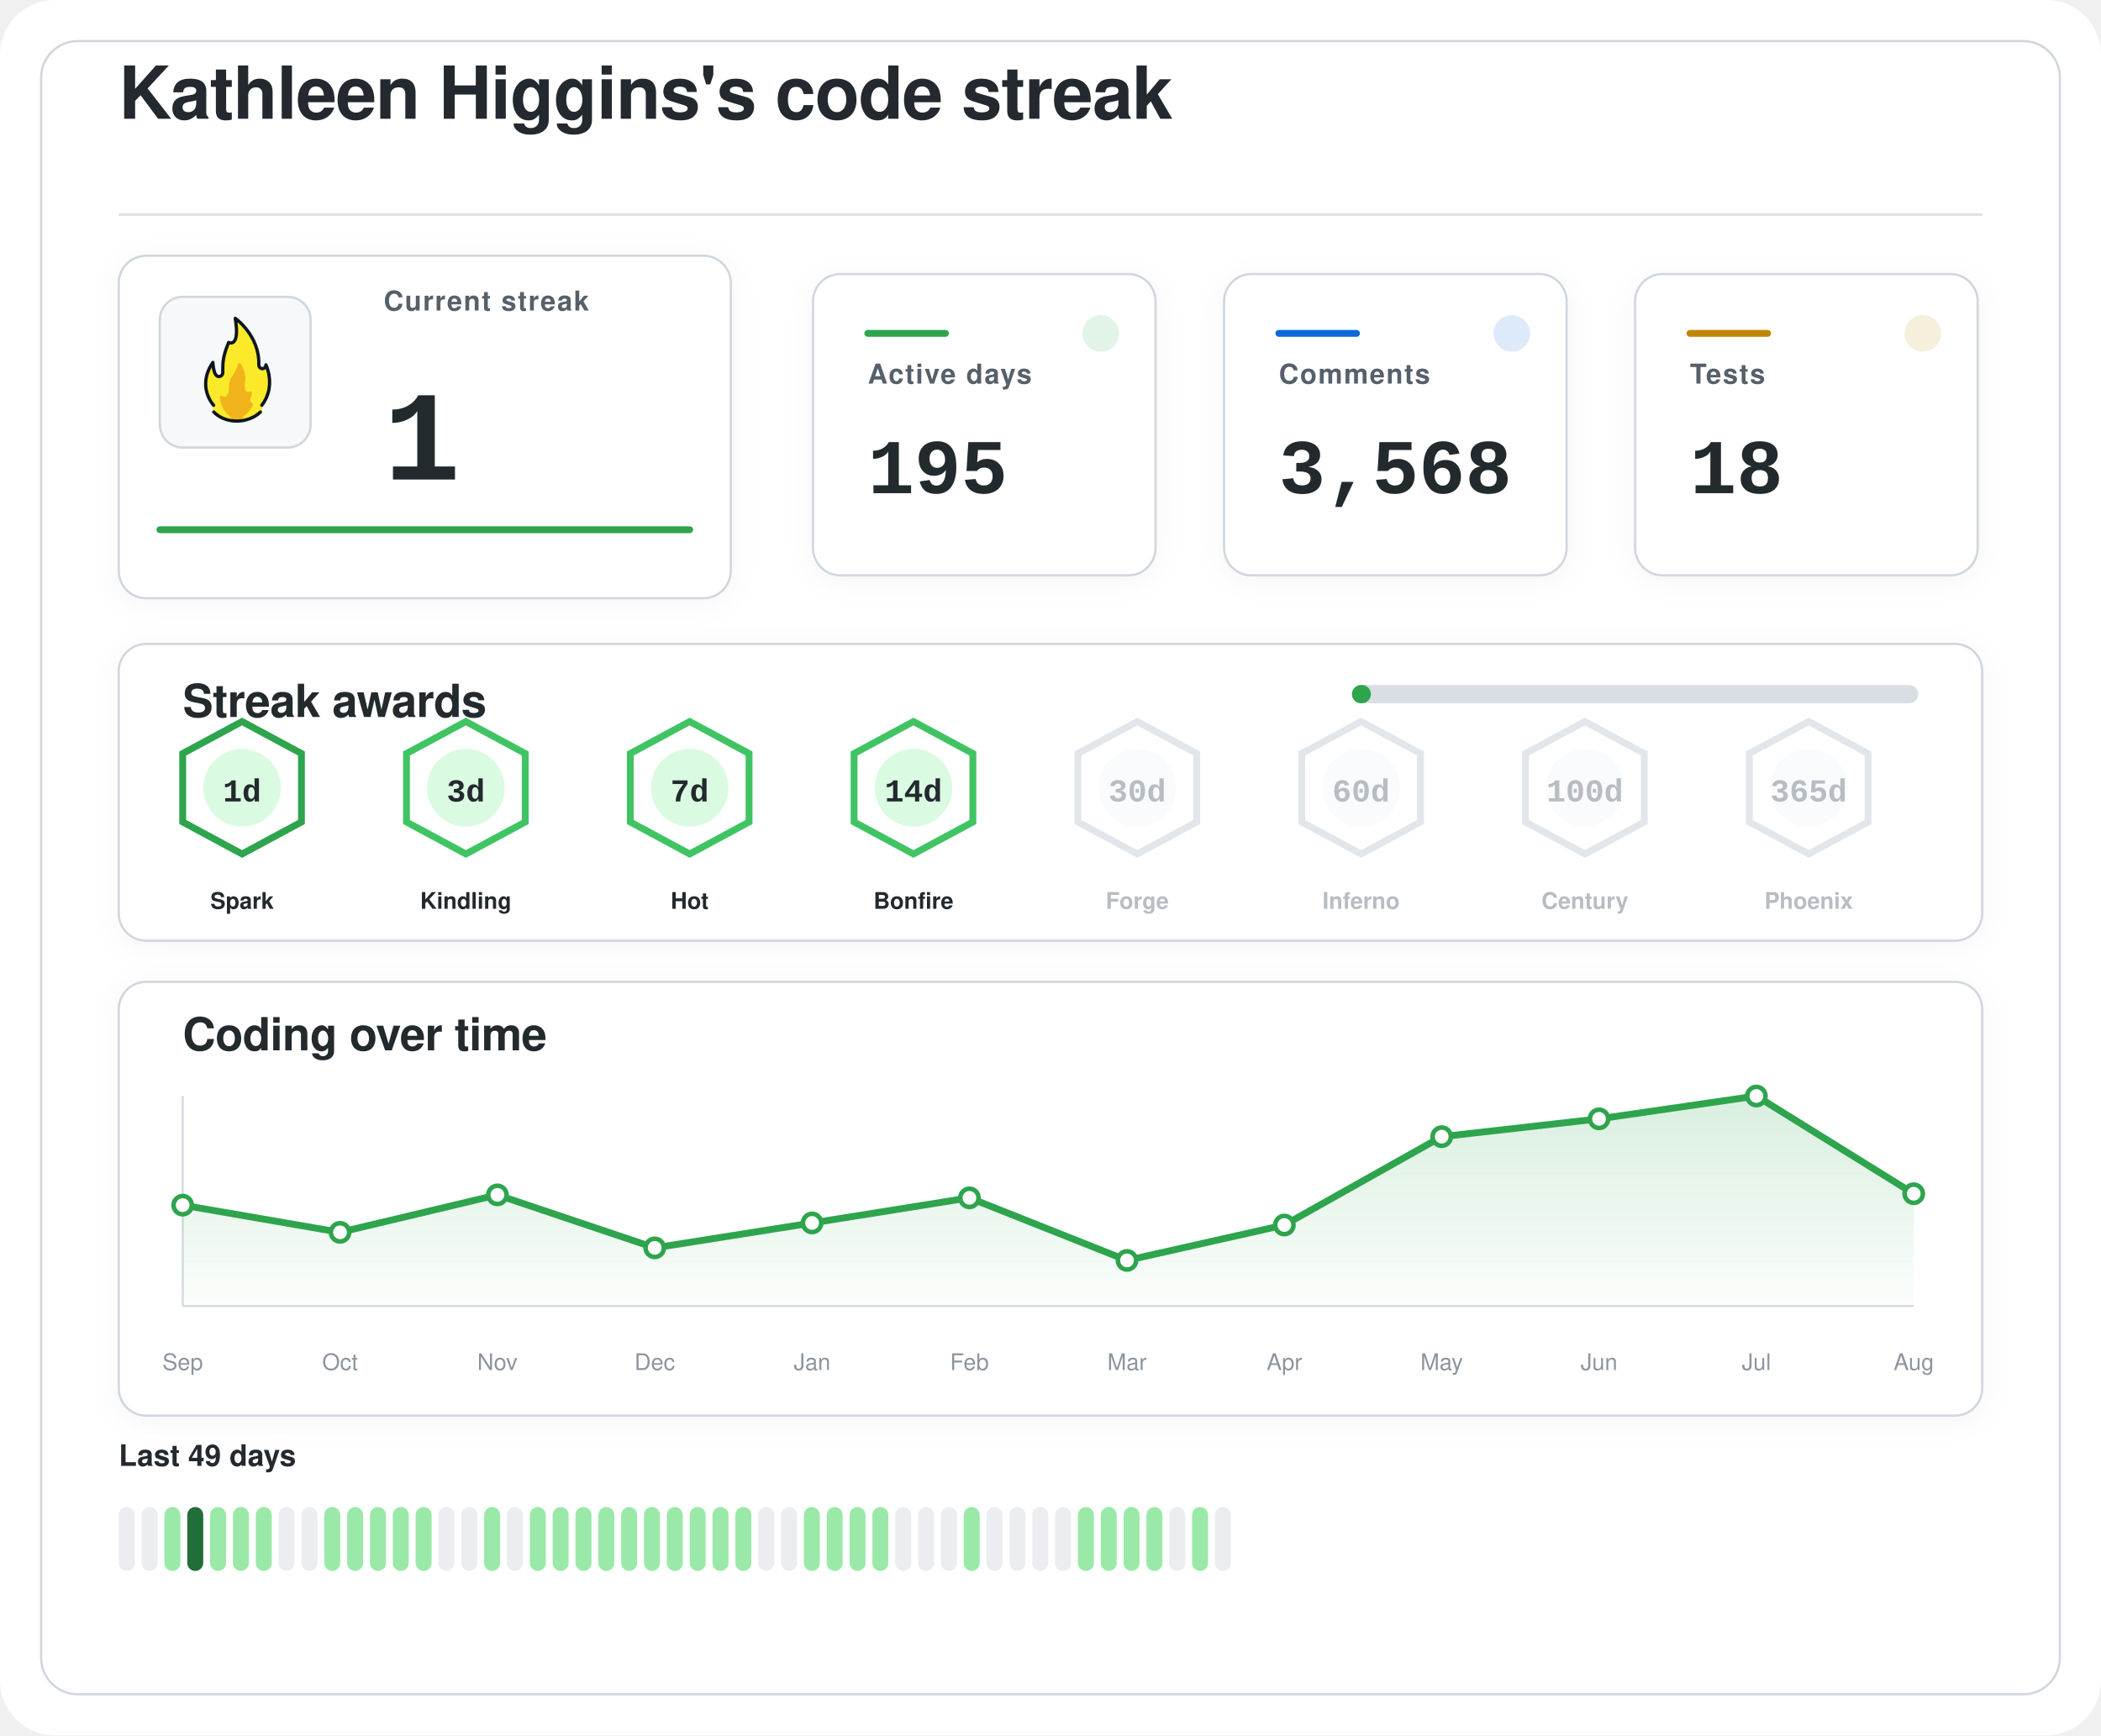
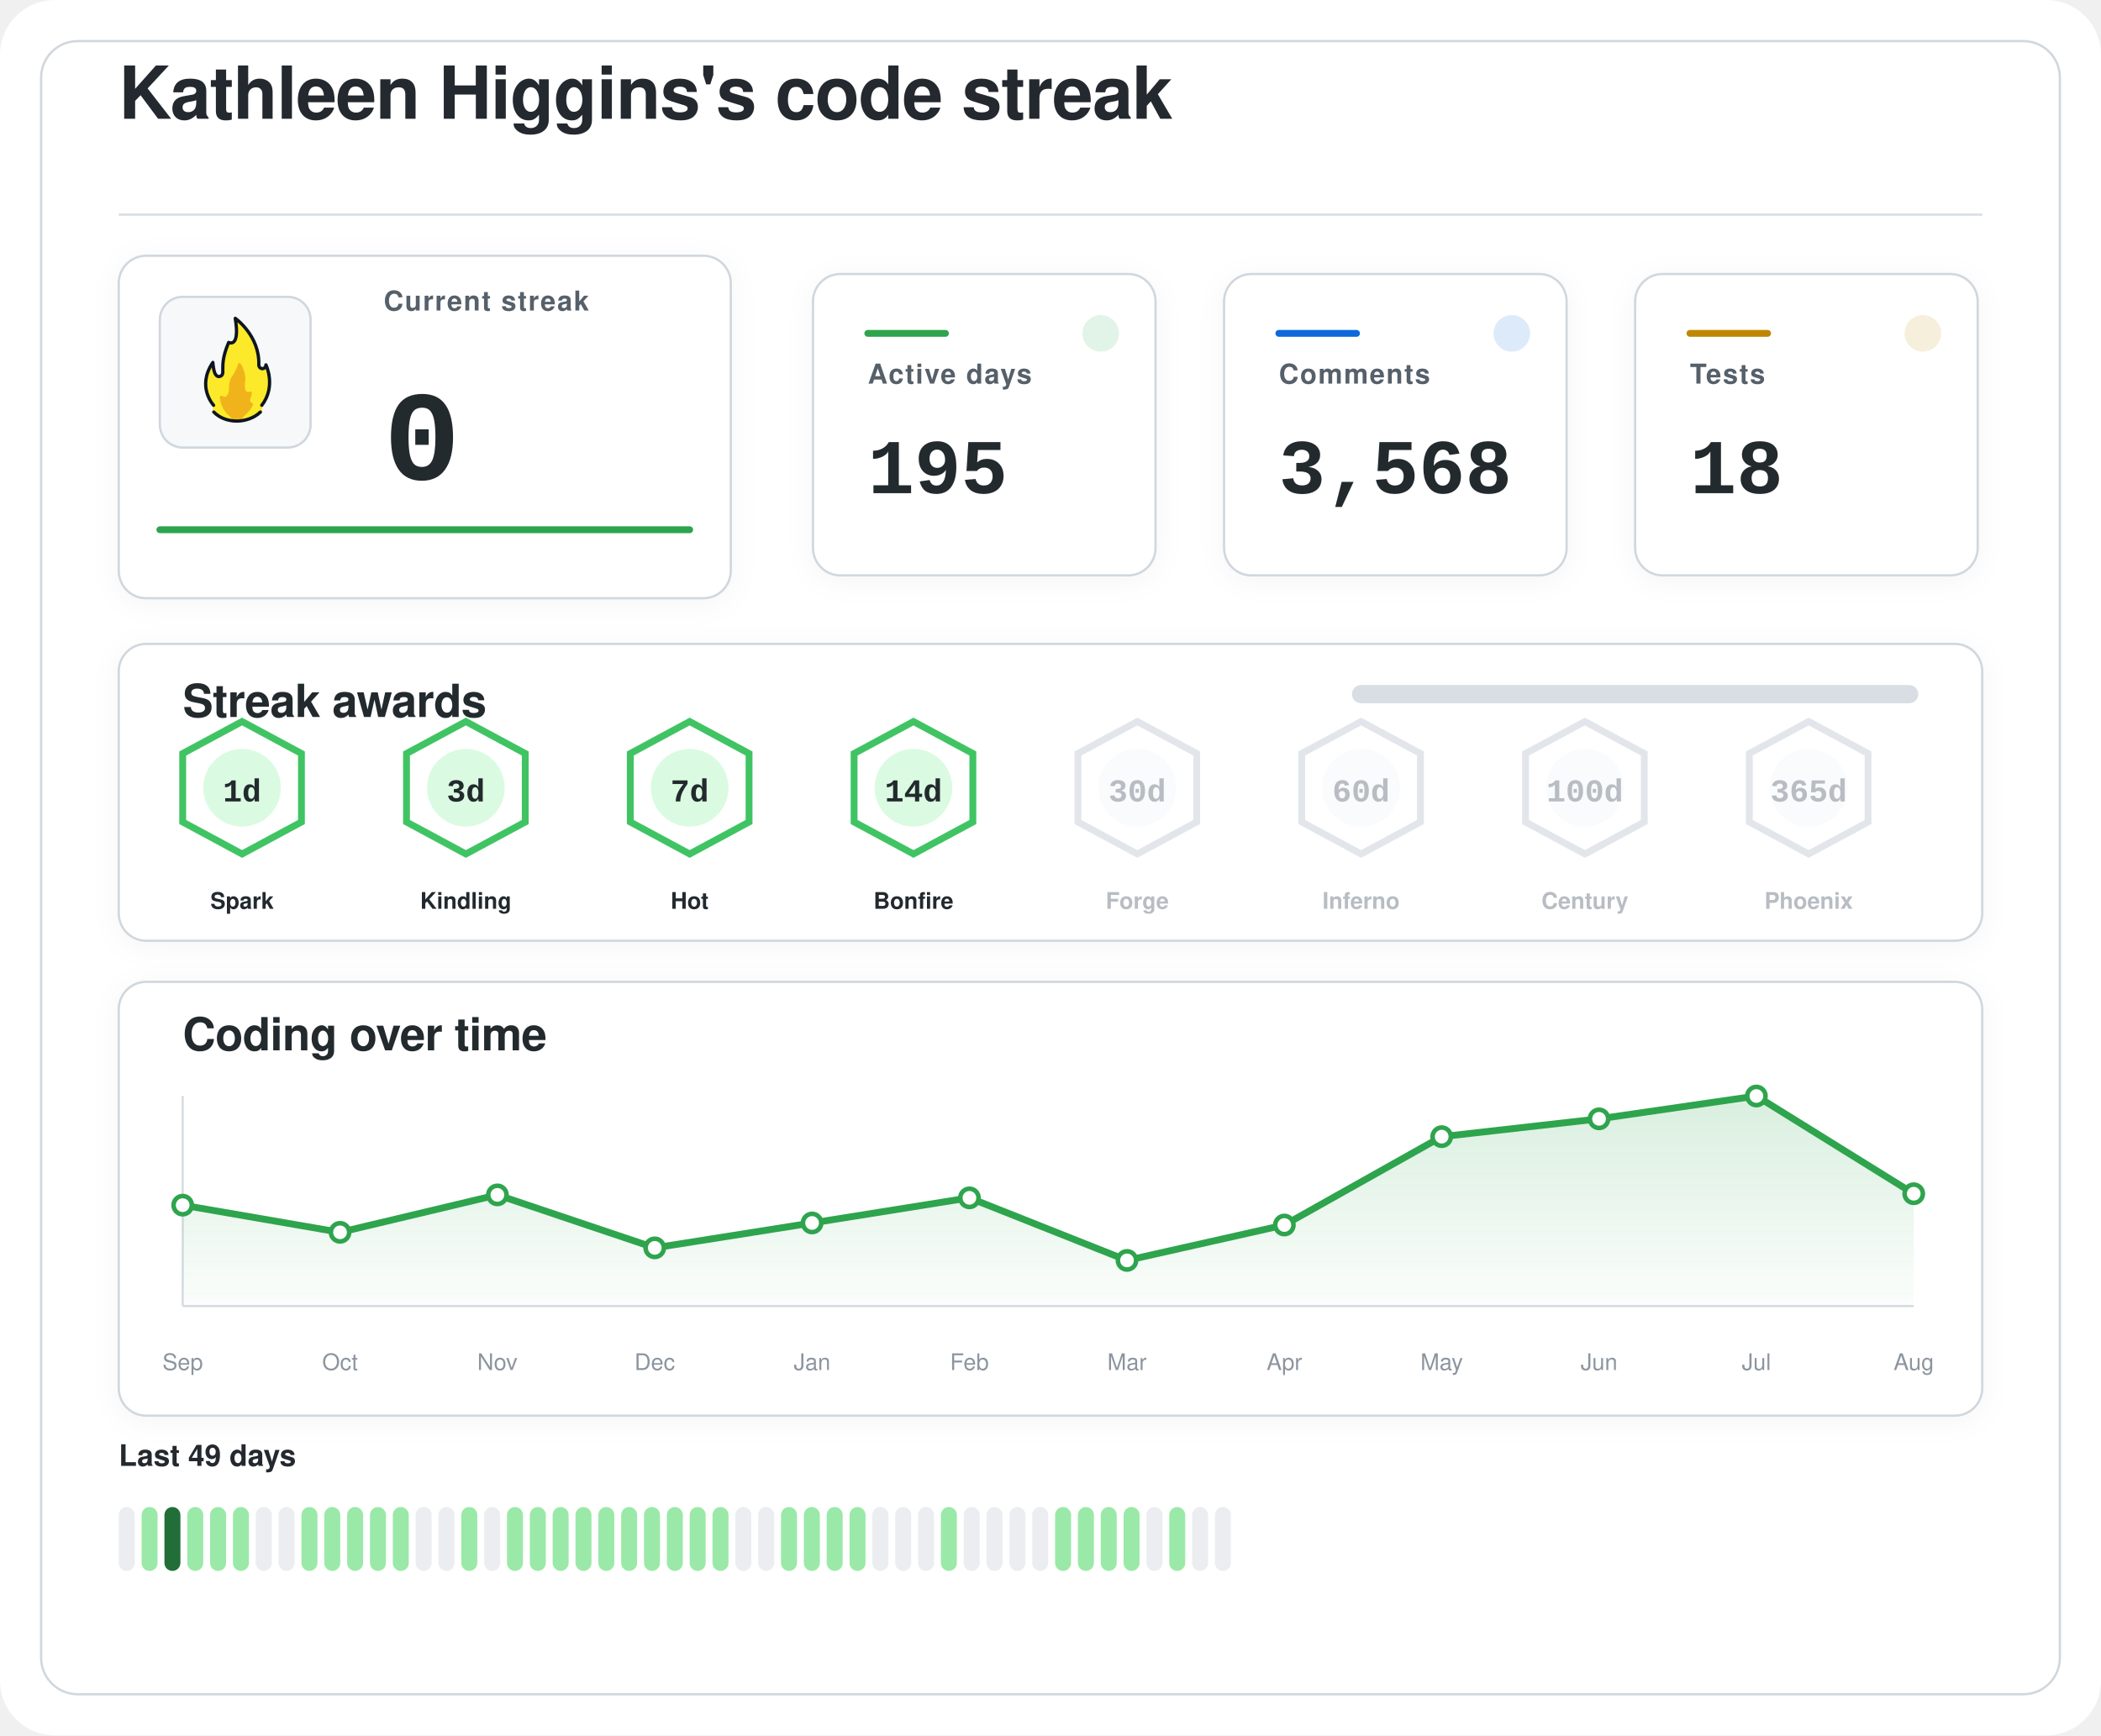
<svg xmlns="http://www.w3.org/2000/svg" width="920" height="760" viewBox="0 0 920 760" role="img" aria-labelledby="title desc">
  <defs>
    <filter id="softShadow" x="-20%" y="-20%" width="140%" height="140%">
      <feDropShadow dx="0" dy="2" stdDeviation="6" flood-color="#1f2328" flood-opacity="0.04" />
    </filter>
    <linearGradient id="chartWash" x1="0%" y1="0%" x2="0%" y2="100%">
      <stop offset="0%" stop-color="#2da44e" stop-opacity="0.18" />
      <stop offset="100%" stop-color="#2da44e" stop-opacity="0.02" />
    </linearGradient>
  </defs>
  <rect width="920" height="760" rx="24" fill="#ffffff" />
  <rect x="18" y="18" width="884" height="724" rx="16" fill="#ffffff" stroke="#d0d7de" stroke-width="1" />
  <g transform="translate(52 52)">
    <text x="0" y="0" fill="#24292f" font-family="-apple-system, BlinkMacSystemFont, 'Segoe UI', Helvetica, Arial, sans-serif" font-size="32" font-weight="600" letter-spacing="-0.4">
    Kathleen Higgins's code streak
  </text>
    <line x1="0" y1="42" x2="816" y2="42" stroke="#d8dee4" stroke-width="1" />
  </g>
  <g filter="url(#softShadow)">
    <rect x="52" y="112" width="268" height="150" rx="12" fill="#ffffff" stroke="#d0d7de" stroke-width="1" />
    <rect x="70" y="130" width="66" height="66" rx="10" fill="#f6f8fa" stroke="#d0d7de" stroke-width="1" />
    <g transform="translate(78 136) scale(0.7222)">
      <path fill="#FCEA2B" d="M51.334,58.302c7.563-9.789,4.032-21.872,2.446-25.569c-0.18-0.419-0.93-0.557-0.982-0.101c-0.122,1.08-0.406,2.361-2.004,1.974c-0.82-0.199-1.348-0.556-1.348-1.88c0.511-15.049-10.511-25.297-14.346-28.536c-0.51-0.431-1.267,0.029-1.159,0.704c2.456,15.335-1.608,14.285-3.099,13.819c-0.259-0.081-0.541,0.055-0.66,0.307c-4.588,9.701-3.411,14.265-3.519,17.445c0,0.257,0,0.687,0,0.958c0,1.746-1.415,2.582-2.561,2.071c-2.054-0.916-2.405-6.373-2.413-7.824c-0.004-0.683-0.809-0.879-1.202-0.332c-8.805,12.267-2.325,23.197-0.082,26.317c0.646,0.898,0.902,2.075,0.535,3.13c-0.041,0.118-0.09,0.235-0.146,0.349c-0.399,0.798,0.671,1.4,0.671,1.4c1.315,1.234,5.465,5.181,14.282,5.181c7.134-0,11.948-3.059,13.83-4.725c0.883-0.781,1.276-0.859,1.273-1.683C50.846,60.324,50.824,58.807,51.334,58.302" />
      <path fill="#F1B31C" d="M36.294,32.558c-0.295,1.461-1.32,4.002-4.207,8.35c-0.059,0.106-0.117,0.21-0.176,0.317c-0.309,0.689-1.355,3.341-1.062,7.051c-0,0.002-0.573,4.337-2.977,3.976c-0.509-0.077-0.921-0.251-1.254-0.477c-0.611-0.416-1.423,0.108-1.349,0.853c0.32,3.192,1.603,8.082,6.153,11.672c0,0,1.283,1.06,1.442,1.975c0.005,0.03,0.029,0.051,0.059,0.051l5.274,0c0.183,0,0.208-0.024,0.213-0.059c0.036-0.24,0.364-1.25,3.202-3.773c1.997-1.775,3.165-3.898,3.742-5.348c0.205-0.514-0.101-1.117-0.639-1.207c-0.344-0.057-0.713-0.36-1.013-1.184c-0.006-0.024-0.217-0.838,0.601-2.559c0.381-0.801,0.424-1.665,0.36-2.365c-0.058-0.632-0.723-0.998-1.282-0.716c-0.784,0.397-1.869,0.53-2.599-1.075c0,0-0.658-1.566-0.086-5.452c0.437-2.966-1.011-7.862-2.828-10.375C37.419,31.589,36.446,31.803,36.294,32.558z" />
      <path fill="none" stroke="#101820" stroke-linecap="round" stroke-linejoin="round" stroke-width="2" d="M21.63,61.556c3.479,3.611,8.67,5.475,13.992,5.475c5.055,0,10.708-1.962,14.241-5.468" />
      <path fill="none" stroke="#101820" stroke-linecap="round" stroke-linejoin="round" stroke-width="2" d="M21.511,57.456c0,0-10.532-11.201-0.455-25.979c0,0,0.197,4.059,1.255,6.582c0.483,1.036,1.212,1.957,2.349,1.957c1.335,0,2.418-0.897,2.418-2.571c0-0.26,0-0.672,0-0.918c0.105-3.1-0.525-7.666,3.571-17.19c0,0,7.037,3.784,3.991-14.612c0,0,14.88,10.442,14.276,28.217c0,1.269,0.968,2.298,2.162,2.298s2.162-1.029,2.162-2.298c0.075,0.134,6.322,13.078-2.514,24.515" />
    </g>
    <text x="168" y="136" fill="#57606a" font-family="-apple-system, BlinkMacSystemFont, 'Segoe UI', Helvetica, Arial, sans-serif" font-size="12" font-weight="600" letter-spacing="0.6">
    Current streak
  </text>
    <text x="168" y="210" fill="#24292f" font-family="ui-monospace, SFMono-Regular, 'SF Mono', Consolas, 'Liberation Mono', Menlo, monospace" font-size="56" font-weight="700">
-     1
+     0
  </text>
    <line x1="70" y1="232" x2="302" y2="232" stroke="#2da44e" stroke-width="3" stroke-linecap="round" />
  </g>
  <g filter="url(#softShadow)">
    <rect x="356" y="120" width="150" height="132" rx="12" fill="#ffffff" stroke="#d0d7de" stroke-width="1" />
    <circle cx="482" cy="146" r="8" fill="#2da44e" opacity="0.14" />
    <line x1="380" y1="146" x2="414" y2="146" stroke="#2da44e" stroke-width="3" stroke-linecap="round" />
    <text x="380" y="168" fill="#57606a" font-family="-apple-system, BlinkMacSystemFont, 'Segoe UI', Helvetica, Arial, sans-serif" font-size="12" font-weight="600" letter-spacing="0.6">
    Active days
  </text>
    <text x="380" y="216" fill="#24292f" font-family="ui-monospace, SFMono-Regular, 'SF Mono', Consolas, 'Liberation Mono', Menlo, monospace" font-size="34" font-weight="700">
    195
  </text>
  </g>
  <g filter="url(#softShadow)">
    <rect x="536" y="120" width="150" height="132" rx="12" fill="#ffffff" stroke="#d0d7de" stroke-width="1" />
    <circle cx="662" cy="146" r="8" fill="#0969da" opacity="0.14" />
    <line x1="560" y1="146" x2="594" y2="146" stroke="#0969da" stroke-width="3" stroke-linecap="round" />
    <text x="560" y="168" fill="#57606a" font-family="-apple-system, BlinkMacSystemFont, 'Segoe UI', Helvetica, Arial, sans-serif" font-size="12" font-weight="600" letter-spacing="0.6">
    Comments
  </text>
    <text x="560" y="216" fill="#24292f" font-family="ui-monospace, SFMono-Regular, 'SF Mono', Consolas, 'Liberation Mono', Menlo, monospace" font-size="34" font-weight="700">
    3,568
  </text>
  </g>
  <g filter="url(#softShadow)">
    <rect x="716" y="120" width="150" height="132" rx="12" fill="#ffffff" stroke="#d0d7de" stroke-width="1" />
    <circle cx="842" cy="146" r="8" fill="#bf8700" opacity="0.14" />
    <line x1="740" y1="146" x2="774" y2="146" stroke="#bf8700" stroke-width="3" stroke-linecap="round" />
    <text x="740" y="168" fill="#57606a" font-family="-apple-system, BlinkMacSystemFont, 'Segoe UI', Helvetica, Arial, sans-serif" font-size="12" font-weight="600" letter-spacing="0.6">
    Tests
  </text>
    <text x="740" y="216" fill="#24292f" font-family="ui-monospace, SFMono-Regular, 'SF Mono', Consolas, 'Liberation Mono', Menlo, monospace" font-size="34" font-weight="700">
    18
  </text>
  </g>
  <g filter="url(#softShadow)">
    <rect x="52" y="282" width="816" height="130" rx="12" fill="#ffffff" stroke="#d0d7de" stroke-width="1" />
    <text x="80" y="314" fill="#24292f" font-family="-apple-system, BlinkMacSystemFont, 'Segoe UI', Helvetica, Arial, sans-serif" font-size="20" font-weight="600" letter-spacing="-0.2">
    Streak awards
  </text>
    <rect x="592" y="300" width="248" height="8" rx="4" fill="#d8dee4" />
-     <rect x="592" y="300" width="8.3" height="8" rx="4" fill="#2da44e" />
-     <g opacity="1">
-       <path d="M106 316 L132 330 L132 360 L106 374 L80 360 L80 330 Z" fill="#ffffff" stroke="#2da44e" stroke-width="3" />
+     <rect x="592" y="300" width="0.0" height="8" rx="4" fill="#2da44e" />
+     <g opacity="1">
+       <path d="M106 316 L132 330 L132 360 L106 374 L80 360 L80 330 Z" fill="#ffffff" stroke="#40c463" stroke-width="3" />
      <circle cx="106" cy="345" r="17" fill="#dafbe1" />
      <text x="106" y="351" text-anchor="middle" fill="#24292f" font-family="ui-monospace, SFMono-Regular, 'SF Mono', Consolas, 'Liberation Mono', Menlo, monospace" font-size="14" font-weight="800">
    1d
  </text>
      <text x="106" y="398" text-anchor="middle" fill="#24292f" font-family="-apple-system, BlinkMacSystemFont, 'Segoe UI', Helvetica, Arial, sans-serif" font-size="10" font-weight="700">
    Spark
  </text>
    </g>
    <g opacity="1">
      <path d="M204 316 L230 330 L230 360 L204 374 L178 360 L178 330 Z" fill="#ffffff" stroke="#40c463" stroke-width="3" />
      <circle cx="204" cy="345" r="17" fill="#dafbe1" />
      <text x="204" y="351" text-anchor="middle" fill="#24292f" font-family="ui-monospace, SFMono-Regular, 'SF Mono', Consolas, 'Liberation Mono', Menlo, monospace" font-size="14" font-weight="800">
    3d
  </text>
      <text x="204" y="398" text-anchor="middle" fill="#24292f" font-family="-apple-system, BlinkMacSystemFont, 'Segoe UI', Helvetica, Arial, sans-serif" font-size="10" font-weight="700">
    Kindling
  </text>
    </g>
    <g opacity="1">
      <path d="M302 316 L328 330 L328 360 L302 374 L276 360 L276 330 Z" fill="#ffffff" stroke="#40c463" stroke-width="3" />
      <circle cx="302" cy="345" r="17" fill="#dafbe1" />
      <text x="302" y="351" text-anchor="middle" fill="#24292f" font-family="ui-monospace, SFMono-Regular, 'SF Mono', Consolas, 'Liberation Mono', Menlo, monospace" font-size="14" font-weight="800">
    7d
  </text>
      <text x="302" y="398" text-anchor="middle" fill="#24292f" font-family="-apple-system, BlinkMacSystemFont, 'Segoe UI', Helvetica, Arial, sans-serif" font-size="10" font-weight="700">
    Hot
  </text>
    </g>
    <g opacity="1">
      <path d="M400 316 L426 330 L426 360 L400 374 L374 360 L374 330 Z" fill="#ffffff" stroke="#40c463" stroke-width="3" />
      <circle cx="400" cy="345" r="17" fill="#dafbe1" />
      <text x="400" y="351" text-anchor="middle" fill="#24292f" font-family="ui-monospace, SFMono-Regular, 'SF Mono', Consolas, 'Liberation Mono', Menlo, monospace" font-size="14" font-weight="800">
    14d
  </text>
      <text x="400" y="398" text-anchor="middle" fill="#24292f" font-family="-apple-system, BlinkMacSystemFont, 'Segoe UI', Helvetica, Arial, sans-serif" font-size="10" font-weight="700">
    Bonfire
  </text>
    </g>
    <g opacity="0.62">
      <path d="M498 316 L524 330 L524 360 L498 374 L472 360 L472 330 Z" fill="#ffffff" stroke="#d0d7de" stroke-width="3" />
      <circle cx="498" cy="345" r="17" fill="#f6f8fa" />
      <text x="498" y="351" text-anchor="middle" fill="#8c959f" font-family="ui-monospace, SFMono-Regular, 'SF Mono', Consolas, 'Liberation Mono', Menlo, monospace" font-size="14" font-weight="800">
    30d
  </text>
      <text x="498" y="398" text-anchor="middle" fill="#8c959f" font-family="-apple-system, BlinkMacSystemFont, 'Segoe UI', Helvetica, Arial, sans-serif" font-size="10" font-weight="700">
    Forge
  </text>
    </g>
    <g opacity="0.62">
      <path d="M596 316 L622 330 L622 360 L596 374 L570 360 L570 330 Z" fill="#ffffff" stroke="#d0d7de" stroke-width="3" />
      <circle cx="596" cy="345" r="17" fill="#f6f8fa" />
      <text x="596" y="351" text-anchor="middle" fill="#8c959f" font-family="ui-monospace, SFMono-Regular, 'SF Mono', Consolas, 'Liberation Mono', Menlo, monospace" font-size="14" font-weight="800">
    60d
  </text>
      <text x="596" y="398" text-anchor="middle" fill="#8c959f" font-family="-apple-system, BlinkMacSystemFont, 'Segoe UI', Helvetica, Arial, sans-serif" font-size="10" font-weight="700">
    Inferno
  </text>
    </g>
    <g opacity="0.62">
      <path d="M694 316 L720 330 L720 360 L694 374 L668 360 L668 330 Z" fill="#ffffff" stroke="#d0d7de" stroke-width="3" />
      <circle cx="694" cy="345" r="17" fill="#f6f8fa" />
      <text x="694" y="351" text-anchor="middle" fill="#8c959f" font-family="ui-monospace, SFMono-Regular, 'SF Mono', Consolas, 'Liberation Mono', Menlo, monospace" font-size="14" font-weight="800">
    100d
  </text>
      <text x="694" y="398" text-anchor="middle" fill="#8c959f" font-family="-apple-system, BlinkMacSystemFont, 'Segoe UI', Helvetica, Arial, sans-serif" font-size="10" font-weight="700">
    Century
  </text>
    </g>
    <g opacity="0.62">
      <path d="M792 316 L818 330 L818 360 L792 374 L766 360 L766 330 Z" fill="#ffffff" stroke="#d0d7de" stroke-width="3" />
      <circle cx="792" cy="345" r="17" fill="#f6f8fa" />
      <text x="792" y="351" text-anchor="middle" fill="#8c959f" font-family="ui-monospace, SFMono-Regular, 'SF Mono', Consolas, 'Liberation Mono', Menlo, monospace" font-size="14" font-weight="800">
    365d
  </text>
      <text x="792" y="398" text-anchor="middle" fill="#8c959f" font-family="-apple-system, BlinkMacSystemFont, 'Segoe UI', Helvetica, Arial, sans-serif" font-size="10" font-weight="700">
    Phoenix
  </text>
    </g>
  </g>
  <g filter="url(#softShadow)">
    <rect x="52" y="430" width="816" height="190" rx="12" fill="#ffffff" stroke="#d0d7de" stroke-width="1" />
    <text x="80" y="460" fill="#24292f" font-family="-apple-system, BlinkMacSystemFont, 'Segoe UI', Helvetica, Arial, sans-serif" font-size="20" font-weight="600" letter-spacing="-0.2">
    Coding over time
  </text>
    <line x1="80" y1="572" x2="838" y2="572" stroke="#d8dee4" stroke-width="1" />
    <line x1="80" y1="480" x2="80" y2="572" stroke="#d8dee4" stroke-width="1" />
    <path d="M 80,572 L 80.0,527.8 L 148.9,539.7 L 217.8,523.3 L 286.7,546.5 L 355.6,535.6 L 424.5,524.6 L 493.5,552.0 L 562.4,536.5 L 631.3,497.8 L 700.2,490.0 L 769.1,480.0 L 838.0,522.8 L 838,572 Z" fill="url(#chartWash)" />
    <polyline points="80.0,527.8 148.9,539.7 217.8,523.3 286.7,546.5 355.6,535.6 424.5,524.6 493.5,552.0 562.4,536.5 631.3,497.8 700.2,490.0 769.1,480.0 838.0,522.8" fill="none" stroke="#2da44e" stroke-width="3" stroke-linecap="round" stroke-linejoin="round" />
    <circle cx="80.0" cy="527.8" r="4" fill="#ffffff" stroke="#2da44e" stroke-width="2" />
    <circle cx="148.9" cy="539.7" r="4" fill="#ffffff" stroke="#2da44e" stroke-width="2" />
    <circle cx="217.8" cy="523.3" r="4" fill="#ffffff" stroke="#2da44e" stroke-width="2" />
    <circle cx="286.7" cy="546.5" r="4" fill="#ffffff" stroke="#2da44e" stroke-width="2" />
    <circle cx="355.6" cy="535.6" r="4" fill="#ffffff" stroke="#2da44e" stroke-width="2" />
    <circle cx="424.5" cy="524.6" r="4" fill="#ffffff" stroke="#2da44e" stroke-width="2" />
    <circle cx="493.5" cy="552.0" r="4" fill="#ffffff" stroke="#2da44e" stroke-width="2" />
    <circle cx="562.4" cy="536.5" r="4" fill="#ffffff" stroke="#2da44e" stroke-width="2" />
    <circle cx="631.3" cy="497.8" r="4" fill="#ffffff" stroke="#2da44e" stroke-width="2" />
    <circle cx="700.2" cy="490.0" r="4" fill="#ffffff" stroke="#2da44e" stroke-width="2" />
    <circle cx="769.1" cy="480.0" r="4" fill="#ffffff" stroke="#2da44e" stroke-width="2" />
    <circle cx="838.0" cy="522.8" r="4" fill="#ffffff" stroke="#2da44e" stroke-width="2" />
    <text x="80.0" y="600" text-anchor="middle" fill="#8c959f" font-family="-apple-system, BlinkMacSystemFont, 'Segoe UI', Helvetica, Arial, sans-serif" font-size="10">Sep</text>
    <text x="148.9" y="600" text-anchor="middle" fill="#8c959f" font-family="-apple-system, BlinkMacSystemFont, 'Segoe UI', Helvetica, Arial, sans-serif" font-size="10">Oct</text>
    <text x="217.8" y="600" text-anchor="middle" fill="#8c959f" font-family="-apple-system, BlinkMacSystemFont, 'Segoe UI', Helvetica, Arial, sans-serif" font-size="10">Nov</text>
    <text x="286.7" y="600" text-anchor="middle" fill="#8c959f" font-family="-apple-system, BlinkMacSystemFont, 'Segoe UI', Helvetica, Arial, sans-serif" font-size="10">Dec</text>
    <text x="355.6" y="600" text-anchor="middle" fill="#8c959f" font-family="-apple-system, BlinkMacSystemFont, 'Segoe UI', Helvetica, Arial, sans-serif" font-size="10">Jan</text>
    <text x="424.5" y="600" text-anchor="middle" fill="#8c959f" font-family="-apple-system, BlinkMacSystemFont, 'Segoe UI', Helvetica, Arial, sans-serif" font-size="10">Feb</text>
    <text x="493.5" y="600" text-anchor="middle" fill="#8c959f" font-family="-apple-system, BlinkMacSystemFont, 'Segoe UI', Helvetica, Arial, sans-serif" font-size="10">Mar</text>
    <text x="562.4" y="600" text-anchor="middle" fill="#8c959f" font-family="-apple-system, BlinkMacSystemFont, 'Segoe UI', Helvetica, Arial, sans-serif" font-size="10">Apr</text>
    <text x="631.3" y="600" text-anchor="middle" fill="#8c959f" font-family="-apple-system, BlinkMacSystemFont, 'Segoe UI', Helvetica, Arial, sans-serif" font-size="10">May</text>
    <text x="700.2" y="600" text-anchor="middle" fill="#8c959f" font-family="-apple-system, BlinkMacSystemFont, 'Segoe UI', Helvetica, Arial, sans-serif" font-size="10">Jun</text>
    <text x="769.1" y="600" text-anchor="middle" fill="#8c959f" font-family="-apple-system, BlinkMacSystemFont, 'Segoe UI', Helvetica, Arial, sans-serif" font-size="10">Jul</text>
    <text x="838.0" y="600" text-anchor="middle" fill="#8c959f" font-family="-apple-system, BlinkMacSystemFont, 'Segoe UI', Helvetica, Arial, sans-serif" font-size="10">Aug</text>
  </g>
  <g>
    <text x="52" y="642" fill="#24292f" font-family="-apple-system, BlinkMacSystemFont, 'Segoe UI', Helvetica, Arial, sans-serif" font-size="13" font-weight="600">
    Last 49 days
  </text>
    <rect x="52" y="660" width="7" height="28" rx="3.5" fill="#ebedf0" />
-     <rect x="62" y="660" width="7" height="28" rx="3.5" fill="#ebedf0" />
-     <rect x="72" y="660" width="7" height="28" rx="3.5" fill="#9be9a8" />
-     <rect x="82" y="660" width="7" height="28" rx="3.5" fill="#216e39" />
+     <rect x="62" y="660" width="7" height="28" rx="3.5" fill="#9be9a8" />
+     <rect x="72" y="660" width="7" height="28" rx="3.5" fill="#216e39" />
+     <rect x="82" y="660" width="7" height="28" rx="3.5" fill="#9be9a8" />
    <rect x="92" y="660" width="7" height="28" rx="3.5" fill="#9be9a8" />
    <rect x="102" y="660" width="7" height="28" rx="3.5" fill="#9be9a8" />
-     <rect x="112" y="660" width="7" height="28" rx="3.5" fill="#9be9a8" />
+     <rect x="112" y="660" width="7" height="28" rx="3.5" fill="#ebedf0" />
    <rect x="122" y="660" width="7" height="28" rx="3.5" fill="#ebedf0" />
-     <rect x="132" y="660" width="7" height="28" rx="3.5" fill="#ebedf0" />
+     <rect x="132" y="660" width="7" height="28" rx="3.5" fill="#9be9a8" />
    <rect x="142" y="660" width="7" height="28" rx="3.5" fill="#9be9a8" />
    <rect x="152" y="660" width="7" height="28" rx="3.5" fill="#9be9a8" />
    <rect x="162" y="660" width="7" height="28" rx="3.5" fill="#9be9a8" />
    <rect x="172" y="660" width="7" height="28" rx="3.5" fill="#9be9a8" />
-     <rect x="182" y="660" width="7" height="28" rx="3.5" fill="#9be9a8" />
+     <rect x="182" y="660" width="7" height="28" rx="3.5" fill="#ebedf0" />
    <rect x="192" y="660" width="7" height="28" rx="3.5" fill="#ebedf0" />
-     <rect x="202" y="660" width="7" height="28" rx="3.5" fill="#ebedf0" />
-     <rect x="212" y="660" width="7" height="28" rx="3.5" fill="#9be9a8" />
-     <rect x="222" y="660" width="7" height="28" rx="3.5" fill="#ebedf0" />
+     <rect x="202" y="660" width="7" height="28" rx="3.5" fill="#9be9a8" />
+     <rect x="212" y="660" width="7" height="28" rx="3.5" fill="#ebedf0" />
+     <rect x="222" y="660" width="7" height="28" rx="3.5" fill="#9be9a8" />
    <rect x="232" y="660" width="7" height="28" rx="3.5" fill="#9be9a8" />
    <rect x="242" y="660" width="7" height="28" rx="3.5" fill="#9be9a8" />
    <rect x="252" y="660" width="7" height="28" rx="3.5" fill="#9be9a8" />
    <rect x="262" y="660" width="7" height="28" rx="3.5" fill="#9be9a8" />
    <rect x="272" y="660" width="7" height="28" rx="3.5" fill="#9be9a8" />
    <rect x="282" y="660" width="7" height="28" rx="3.5" fill="#9be9a8" />
    <rect x="292" y="660" width="7" height="28" rx="3.5" fill="#9be9a8" />
    <rect x="302" y="660" width="7" height="28" rx="3.5" fill="#9be9a8" />
    <rect x="312" y="660" width="7" height="28" rx="3.5" fill="#9be9a8" />
-     <rect x="322" y="660" width="7" height="28" rx="3.5" fill="#9be9a8" />
+     <rect x="322" y="660" width="7" height="28" rx="3.5" fill="#ebedf0" />
    <rect x="332" y="660" width="7" height="28" rx="3.5" fill="#ebedf0" />
-     <rect x="342" y="660" width="7" height="28" rx="3.5" fill="#ebedf0" />
+     <rect x="342" y="660" width="7" height="28" rx="3.5" fill="#9be9a8" />
    <rect x="352" y="660" width="7" height="28" rx="3.5" fill="#9be9a8" />
    <rect x="362" y="660" width="7" height="28" rx="3.5" fill="#9be9a8" />
    <rect x="372" y="660" width="7" height="28" rx="3.5" fill="#9be9a8" />
-     <rect x="382" y="660" width="7" height="28" rx="3.5" fill="#9be9a8" />
+     <rect x="382" y="660" width="7" height="28" rx="3.5" fill="#ebedf0" />
    <rect x="392" y="660" width="7" height="28" rx="3.5" fill="#ebedf0" />
    <rect x="402" y="660" width="7" height="28" rx="3.5" fill="#ebedf0" />
-     <rect x="412" y="660" width="7" height="28" rx="3.5" fill="#ebedf0" />
-     <rect x="422" y="660" width="7" height="28" rx="3.5" fill="#9be9a8" />
+     <rect x="412" y="660" width="7" height="28" rx="3.5" fill="#9be9a8" />
+     <rect x="422" y="660" width="7" height="28" rx="3.5" fill="#ebedf0" />
    <rect x="432" y="660" width="7" height="28" rx="3.5" fill="#ebedf0" />
    <rect x="442" y="660" width="7" height="28" rx="3.5" fill="#ebedf0" />
    <rect x="452" y="660" width="7" height="28" rx="3.5" fill="#ebedf0" />
-     <rect x="462" y="660" width="7" height="28" rx="3.5" fill="#ebedf0" />
+     <rect x="462" y="660" width="7" height="28" rx="3.5" fill="#9be9a8" />
    <rect x="472" y="660" width="7" height="28" rx="3.5" fill="#9be9a8" />
    <rect x="482" y="660" width="7" height="28" rx="3.5" fill="#9be9a8" />
    <rect x="492" y="660" width="7" height="28" rx="3.5" fill="#9be9a8" />
-     <rect x="502" y="660" width="7" height="28" rx="3.5" fill="#9be9a8" />
-     <rect x="512" y="660" width="7" height="28" rx="3.5" fill="#ebedf0" />
-     <rect x="522" y="660" width="7" height="28" rx="3.5" fill="#9be9a8" />
+     <rect x="502" y="660" width="7" height="28" rx="3.5" fill="#ebedf0" />
+     <rect x="512" y="660" width="7" height="28" rx="3.5" fill="#9be9a8" />
+     <rect x="522" y="660" width="7" height="28" rx="3.5" fill="#ebedf0" />
    <rect x="532" y="660" width="7" height="28" rx="3.5" fill="#ebedf0" />
  </g>
</svg>
